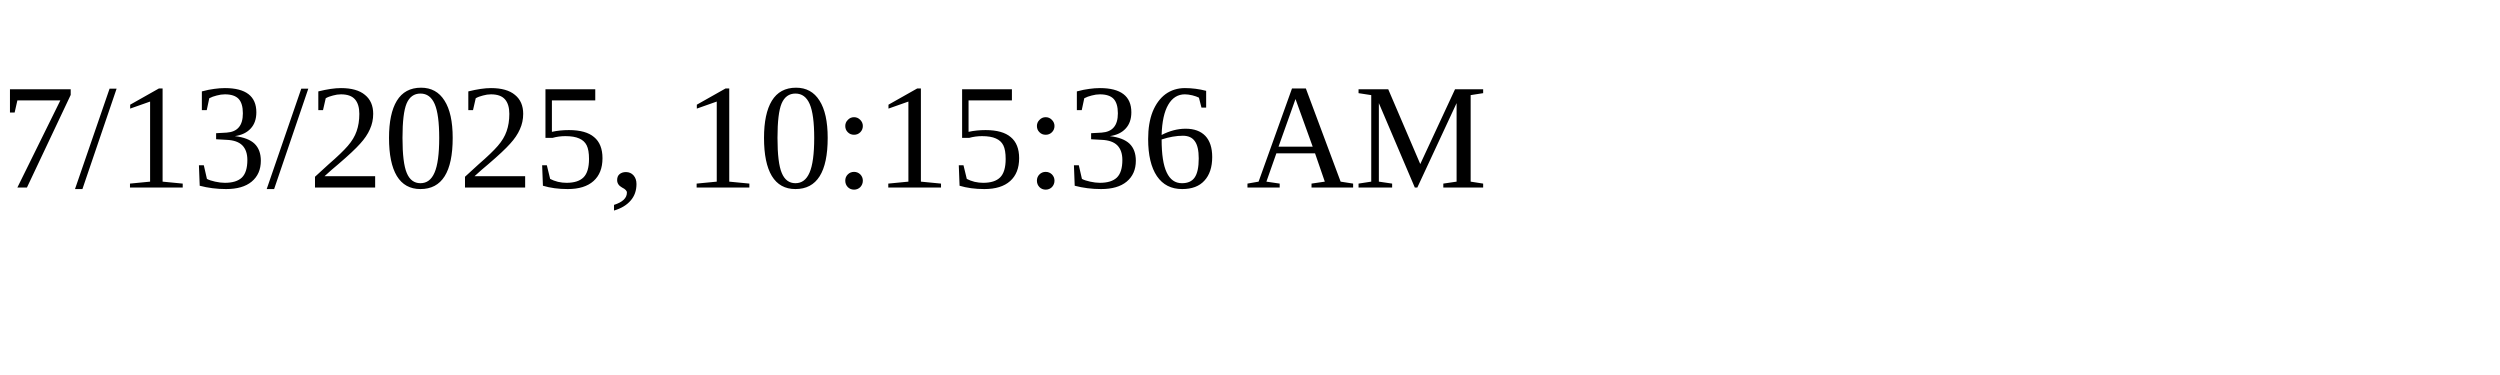
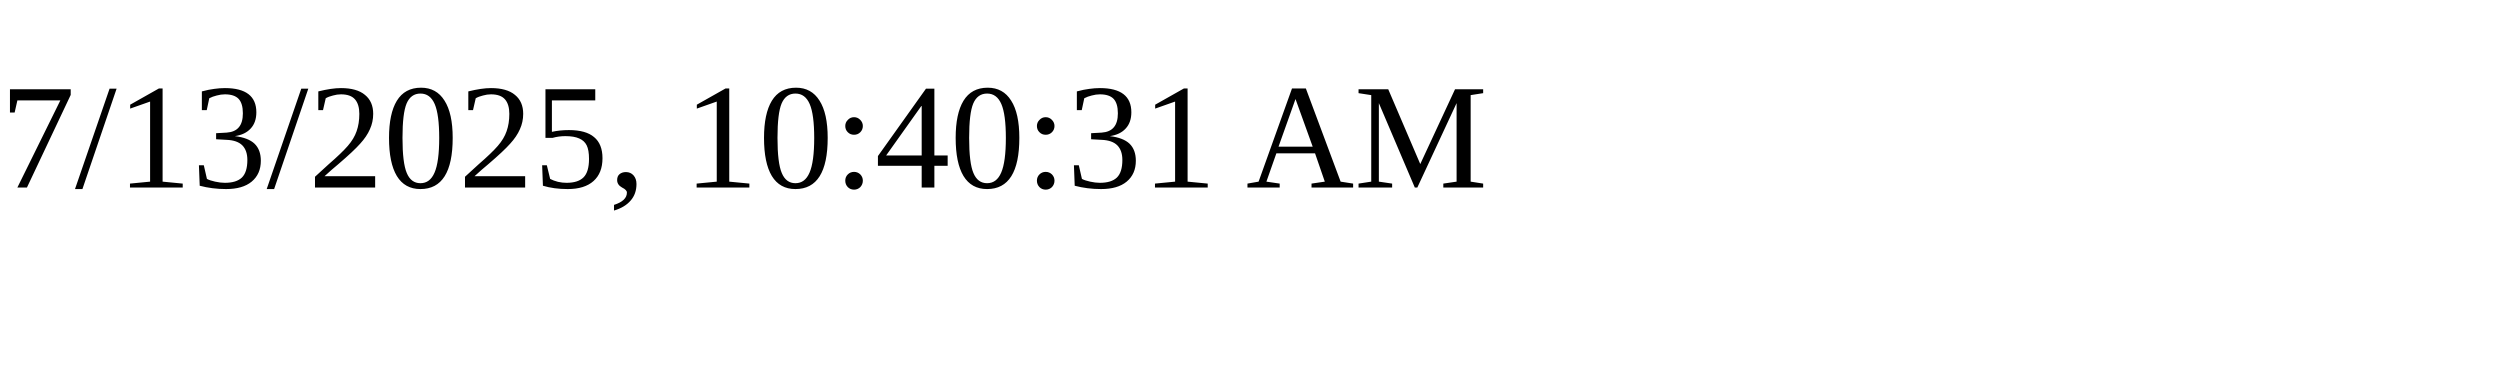
<svg xmlns="http://www.w3.org/2000/svg" height="30" width="200">
-   <text x="0" y="15">7/13/2025, 10:15:36 AM</text>
+   <text x="0" y="15">7/13/2025, 10:40:31 AM</text>
</svg>
